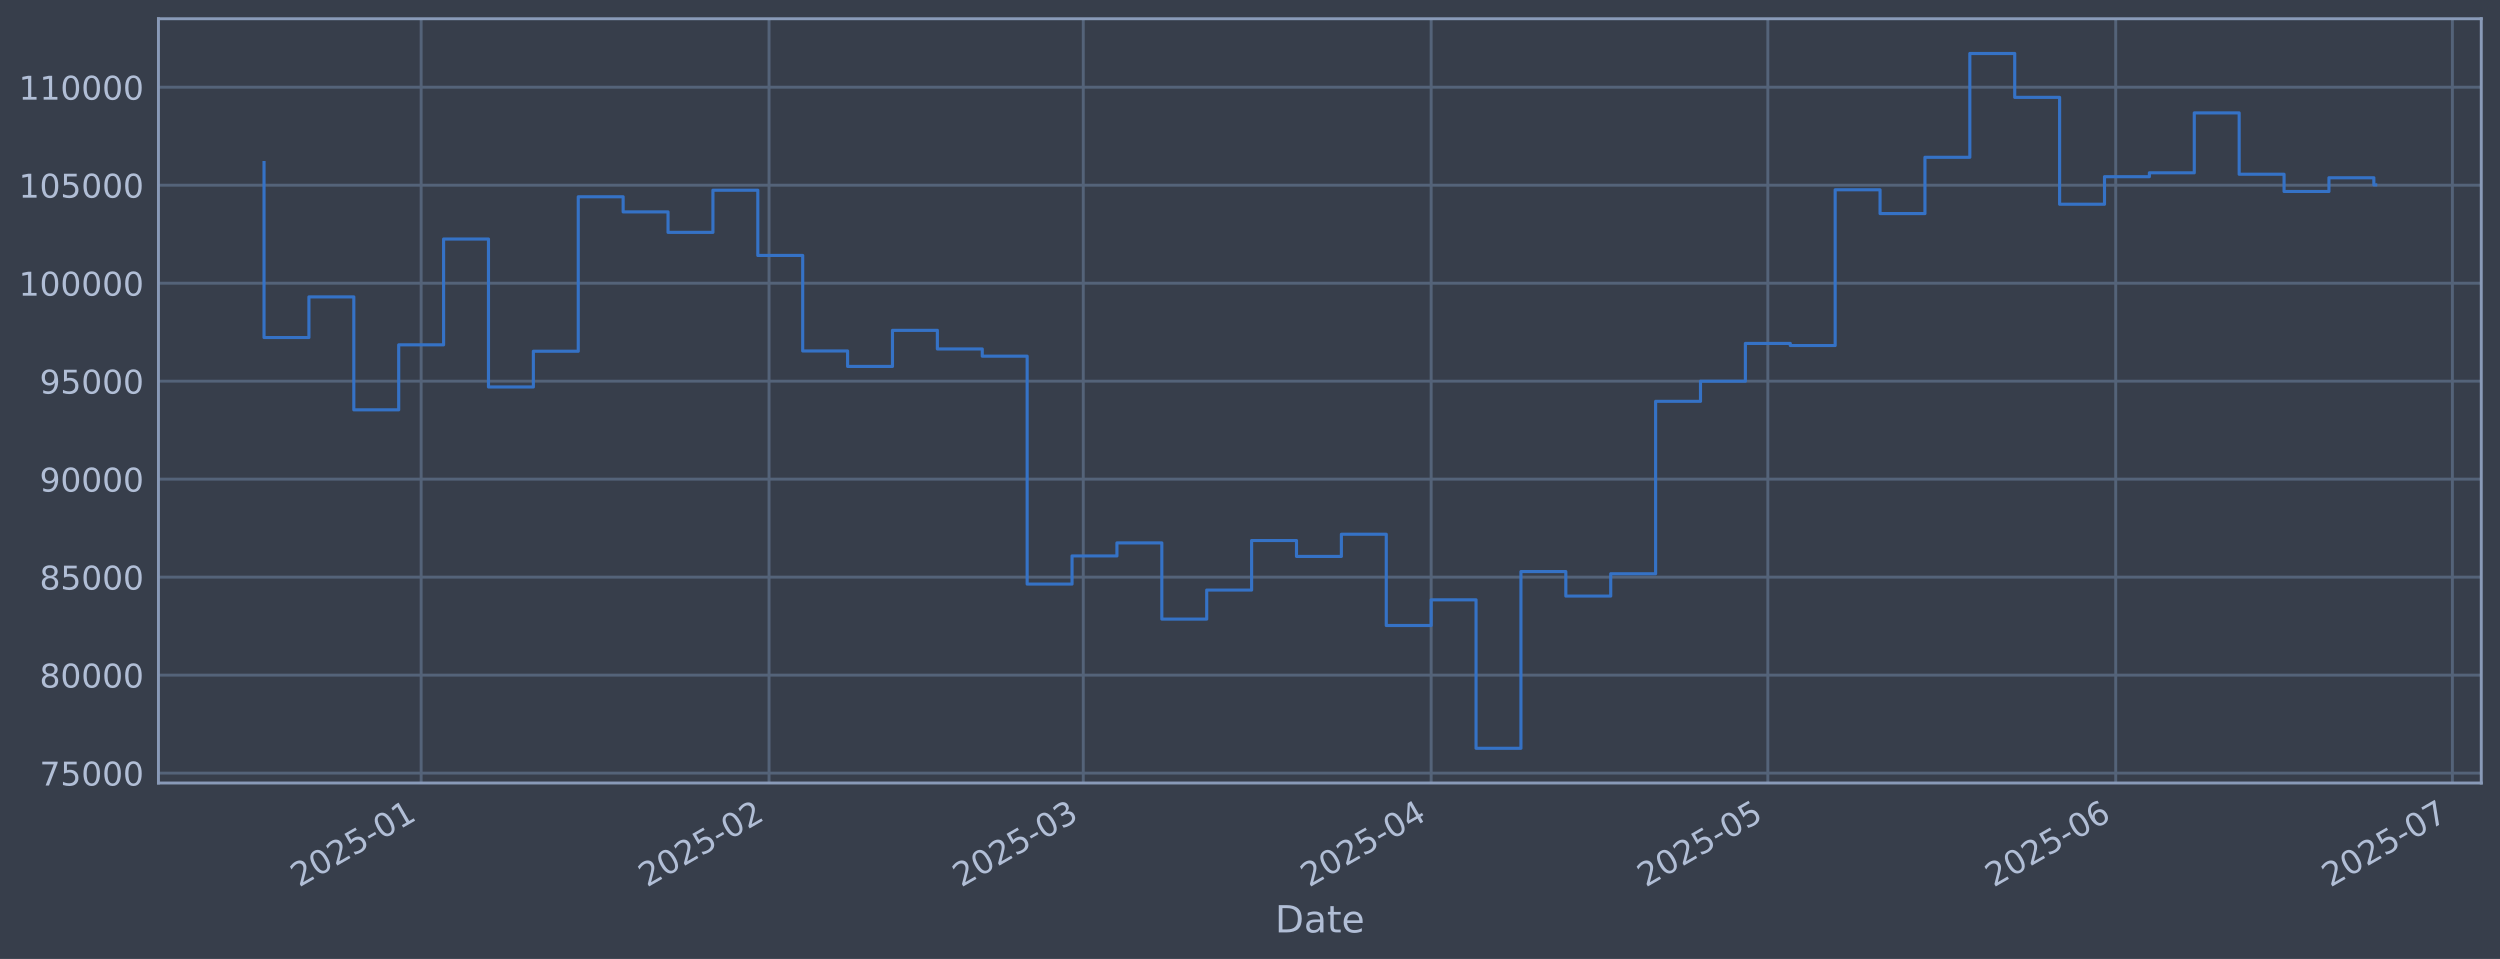
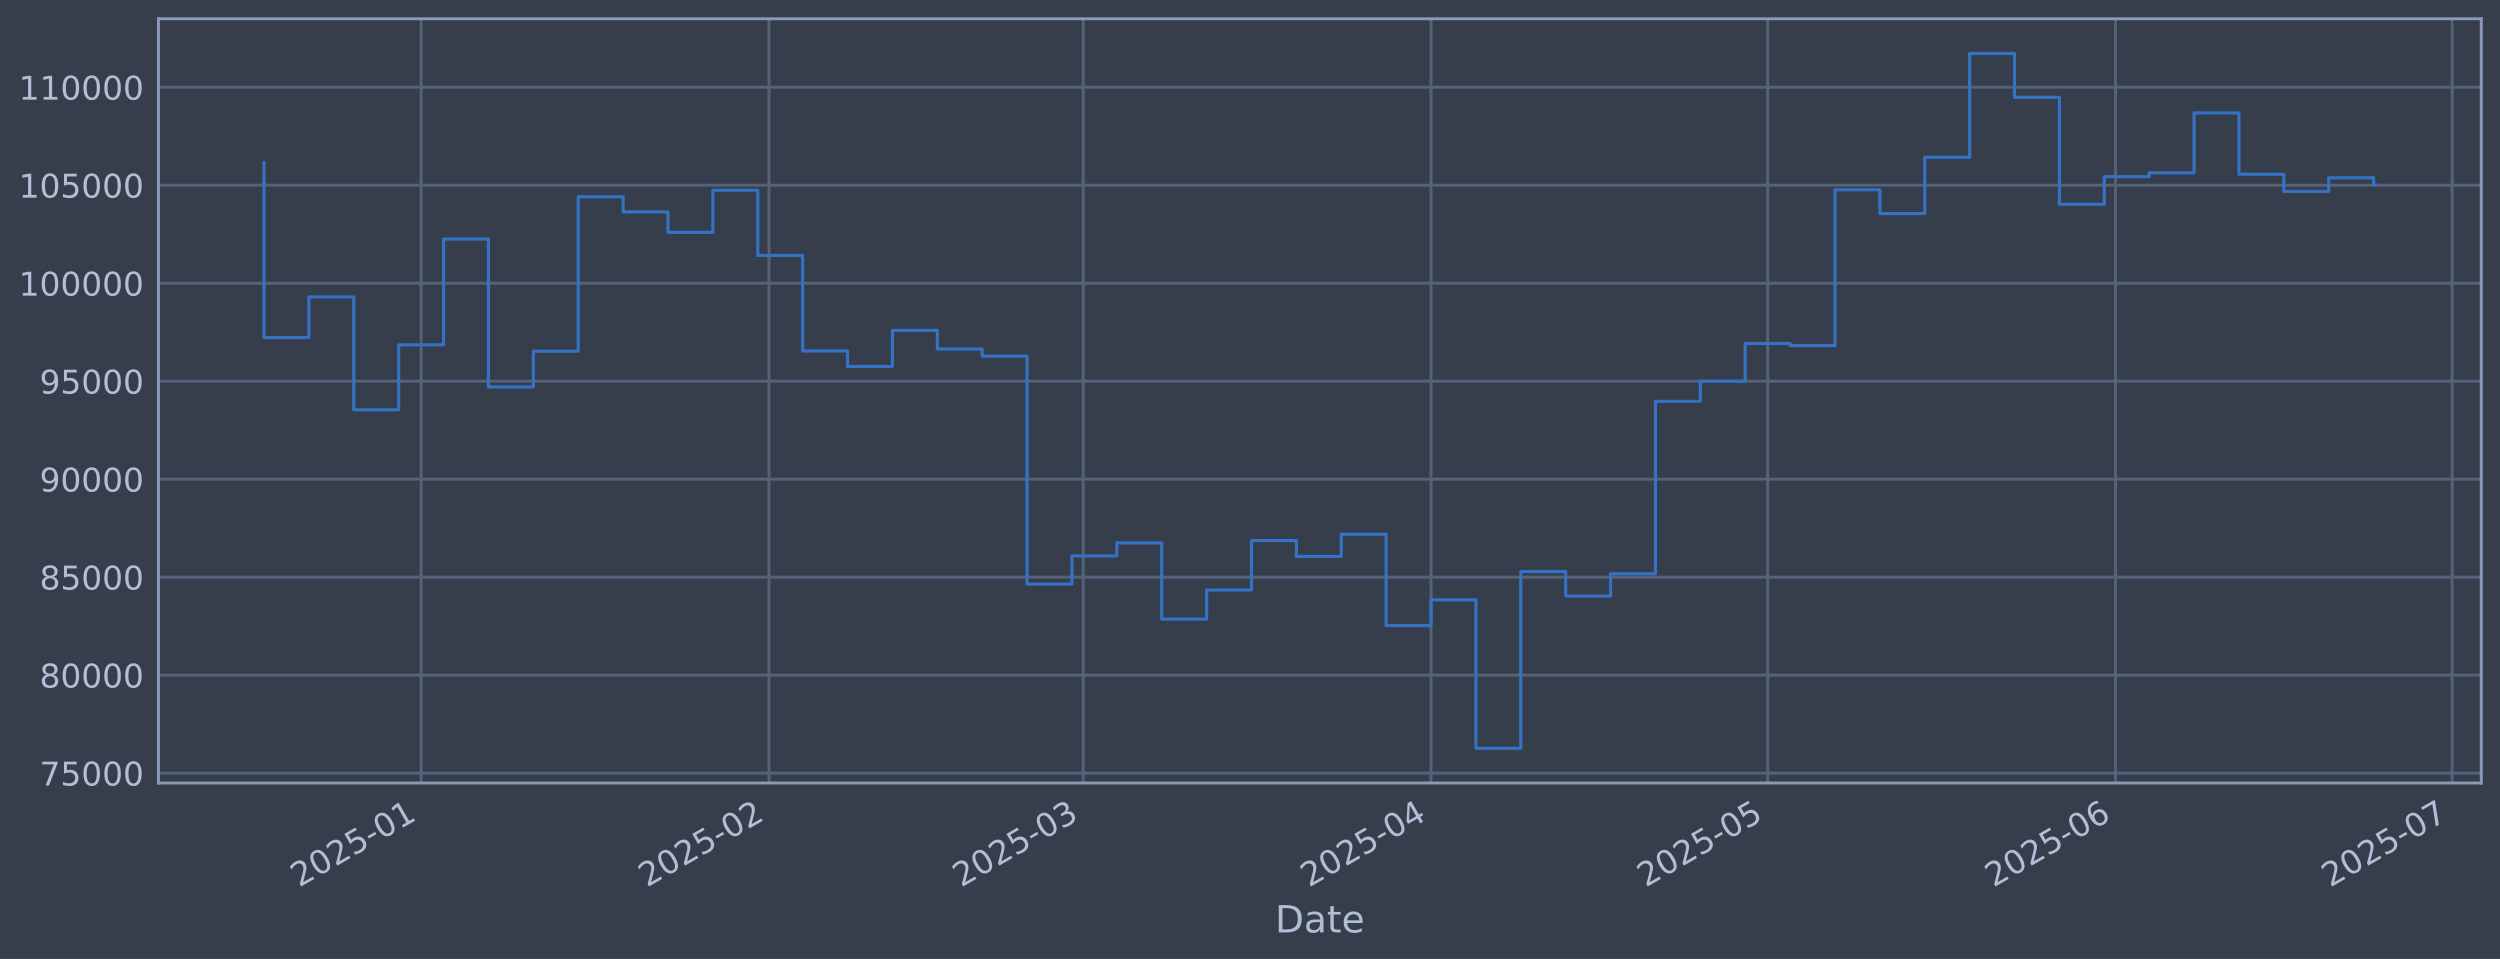
<svg xmlns="http://www.w3.org/2000/svg" xmlns:xlink="http://www.w3.org/1999/xlink" width="960.9pt" height="368.58pt" viewBox="0 0 960.9 368.58" version="1.1">
  <defs>
    <style type="text/css">*{stroke-linejoin: round; stroke-linecap: butt}</style>
  </defs>
  <g id="figure_1">
    <g id="patch_1">
      <path d="M 0 368.58  L 960.9 368.58  L 960.9 0  L 0 0  z " style="fill: #373e4b" />
    </g>
    <g id="axes_1">
      <g id="patch_2">
        <path d="M 60.901 300.96  L 953.701 300.96  L 953.701 7.2  L 60.901 7.2  z " style="fill: #373e4b" />
      </g>
      <g id="matplotlib.axis_1">
        <g id="xtick_1">
          <g id="line2d_1">
-             <path d="M 161.87 300.96  L 161.87 7.2  " clip-path="url(#p5dfb862eca)" style="fill: none; stroke: #546379; stroke-width: 1.12; stroke-linecap: square" />
+             <path d="M 161.864 300.96  L 161.864 7.2  " clip-path="url(#pe8a661bf74)" style="fill: none; stroke: #546379; stroke-width: 1.12; stroke-linecap: square" />
          </g>
          <g id="line2d_2" />
          <g id="text_1">
-             <g style="fill: #b1bed6" transform="translate(114.9671 341.1745) rotate(-30) scale(0.126 -0.126)">
+             <g style="fill: #b1bed6" transform="translate(114.9603 341.1745) rotate(-30) scale(0.126 -0.126)">
              <defs>
                <path id="DejaVuSans-32" d="M 1228 531  L 3431 531  L 3431 0  L 469 0  L 469 531  Q 828 903 1448 1529  Q 2069 2156 2228 2338  Q 2531 2678 2651 2914  Q 2772 3150 2772 3378  Q 2772 3750 2511 3984  Q 2250 4219 1831 4219  Q 1534 4219 1204 4116  Q 875 4013 500 3803  L 500 4441  Q 881 4594 1212 4672  Q 1544 4750 1819 4750  Q 2544 4750 2975 4387  Q 3406 4025 3406 3419  Q 3406 3131 3298 2873  Q 3191 2616 2906 2266  Q 2828 2175 2409 1742  Q 1991 1309 1228 531  z " transform="scale(0.015625)" />
                <path id="DejaVuSans-30" d="M 2034 4250  Q 1547 4250 1301 3770  Q 1056 3291 1056 2328  Q 1056 1369 1301 889  Q 1547 409 2034 409  Q 2525 409 2770 889  Q 3016 1369 3016 2328  Q 3016 3291 2770 3770  Q 2525 4250 2034 4250  z M 2034 4750  Q 2819 4750 3233 4129  Q 3647 3509 3647 2328  Q 3647 1150 3233 529  Q 2819 -91 2034 -91  Q 1250 -91 836 529  Q 422 1150 422 2328  Q 422 3509 836 4129  Q 1250 4750 2034 4750  z " transform="scale(0.015625)" />
                <path id="DejaVuSans-35" d="M 691 4666  L 3169 4666  L 3169 4134  L 1269 4134  L 1269 2991  Q 1406 3038 1543 3061  Q 1681 3084 1819 3084  Q 2600 3084 3056 2656  Q 3513 2228 3513 1497  Q 3513 744 3044 326  Q 2575 -91 1722 -91  Q 1428 -91 1123 -41  Q 819 9 494 109  L 494 744  Q 775 591 1075 516  Q 1375 441 1709 441  Q 2250 441 2565 725  Q 2881 1009 2881 1497  Q 2881 1984 2565 2268  Q 2250 2553 1709 2553  Q 1456 2553 1204 2497  Q 953 2441 691 2322  L 691 4666  z " transform="scale(0.015625)" />
                <path id="DejaVuSans-2d" d="M 313 2009  L 1997 2009  L 1997 1497  L 313 1497  L 313 2009  z " transform="scale(0.015625)" />
                <path id="DejaVuSans-31" d="M 794 531  L 1825 531  L 1825 4091  L 703 3866  L 703 4441  L 1819 4666  L 2450 4666  L 2450 531  L 3481 531  L 3481 0  L 794 0  L 794 531  z " transform="scale(0.015625)" />
              </defs>
              <use xlink:href="#DejaVuSans-32" />
              <use xlink:href="#DejaVuSans-30" transform="translate(63.62305 0)" />
              <use xlink:href="#DejaVuSans-32" transform="translate(127.2461 0)" />
              <use xlink:href="#DejaVuSans-35" transform="translate(190.8691 0)" />
              <use xlink:href="#DejaVuSans-2d" transform="translate(254.4922 0)" />
              <use xlink:href="#DejaVuSans-30" transform="translate(290.5762 0)" />
              <use xlink:href="#DejaVuSans-31" transform="translate(354.1992 0)" />
            </g>
          </g>
        </g>
        <g id="xtick_2">
          <g id="line2d_3">
-             <path d="M 295.587 300.96  L 295.587 7.2  " clip-path="url(#p5dfb862eca)" style="fill: none; stroke: #546379; stroke-width: 1.12; stroke-linecap: square" />
+             <path d="M 295.565 300.96  L 295.565 7.2  " clip-path="url(#pe8a661bf74)" style="fill: none; stroke: #546379; stroke-width: 1.12; stroke-linecap: square" />
          </g>
          <g id="line2d_4" />
          <g id="text_2">
-             <g style="fill: #b1bed6" transform="translate(248.6837 341.1745) rotate(-30) scale(0.126 -0.126)">
+             <g style="fill: #b1bed6" transform="translate(248.6618 341.1745) rotate(-30) scale(0.126 -0.126)">
              <use xlink:href="#DejaVuSans-32" />
              <use xlink:href="#DejaVuSans-30" transform="translate(63.62305 0)" />
              <use xlink:href="#DejaVuSans-32" transform="translate(127.2461 0)" />
              <use xlink:href="#DejaVuSans-35" transform="translate(190.8691 0)" />
              <use xlink:href="#DejaVuSans-2d" transform="translate(254.4922 0)" />
              <use xlink:href="#DejaVuSans-30" transform="translate(290.5762 0)" />
              <use xlink:href="#DejaVuSans-32" transform="translate(354.1992 0)" />
            </g>
          </g>
        </g>
        <g id="xtick_3">
          <g id="line2d_5">
-             <path d="M 416.363 300.96  L 416.363 7.2  " clip-path="url(#p5dfb862eca)" style="fill: none; stroke: #546379; stroke-width: 1.12; stroke-linecap: square" />
+             <path d="M 416.328 300.96  L 416.328 7.2  " clip-path="url(#pe8a661bf74)" style="fill: none; stroke: #546379; stroke-width: 1.12; stroke-linecap: square" />
          </g>
          <g id="line2d_6" />
          <g id="text_3">
-             <g style="fill: #b1bed6" transform="translate(369.4599 341.1745) rotate(-30) scale(0.126 -0.126)">
+             <g style="fill: #b1bed6" transform="translate(369.4244 341.1745) rotate(-30) scale(0.126 -0.126)">
              <defs>
                <path id="DejaVuSans-33" d="M 2597 2516  Q 3050 2419 3304 2112  Q 3559 1806 3559 1356  Q 3559 666 3084 287  Q 2609 -91 1734 -91  Q 1441 -91 1130 -33  Q 819 25 488 141  L 488 750  Q 750 597 1062 519  Q 1375 441 1716 441  Q 2309 441 2620 675  Q 2931 909 2931 1356  Q 2931 1769 2642 2001  Q 2353 2234 1838 2234  L 1294 2234  L 1294 2753  L 1863 2753  Q 2328 2753 2575 2939  Q 2822 3125 2822 3475  Q 2822 3834 2567 4026  Q 2313 4219 1838 4219  Q 1578 4219 1281 4162  Q 984 4106 628 3988  L 628 4550  Q 988 4650 1302 4700  Q 1616 4750 1894 4750  Q 2613 4750 3031 4423  Q 3450 4097 3450 3541  Q 3450 3153 3228 2886  Q 3006 2619 2597 2516  z " transform="scale(0.015625)" />
              </defs>
              <use xlink:href="#DejaVuSans-32" />
              <use xlink:href="#DejaVuSans-30" transform="translate(63.62305 0)" />
              <use xlink:href="#DejaVuSans-32" transform="translate(127.2461 0)" />
              <use xlink:href="#DejaVuSans-35" transform="translate(190.8691 0)" />
              <use xlink:href="#DejaVuSans-2d" transform="translate(254.4922 0)" />
              <use xlink:href="#DejaVuSans-30" transform="translate(290.5762 0)" />
              <use xlink:href="#DejaVuSans-33" transform="translate(354.1992 0)" />
            </g>
          </g>
        </g>
        <g id="xtick_4">
          <g id="line2d_7">
-             <path d="M 550.08 300.96  L 550.08 7.2  " clip-path="url(#p5dfb862eca)" style="fill: none; stroke: #546379; stroke-width: 1.12; stroke-linecap: square" />
+             <path d="M 550.029 300.96  L 550.029 7.2  " clip-path="url(#pe8a661bf74)" style="fill: none; stroke: #546379; stroke-width: 1.12; stroke-linecap: square" />
          </g>
          <g id="line2d_8" />
          <g id="text_4">
-             <g style="fill: #b1bed6" transform="translate(503.1764 341.1745) rotate(-30) scale(0.126 -0.126)">
+             <g style="fill: #b1bed6" transform="translate(503.1259 341.1745) rotate(-30) scale(0.126 -0.126)">
              <defs>
                <path id="DejaVuSans-34" d="M 2419 4116  L 825 1625  L 2419 1625  L 2419 4116  z M 2253 4666  L 3047 4666  L 3047 1625  L 3713 1625  L 3713 1100  L 3047 1100  L 3047 0  L 2419 0  L 2419 1100  L 313 1100  L 313 1709  L 2253 4666  z " transform="scale(0.015625)" />
              </defs>
              <use xlink:href="#DejaVuSans-32" />
              <use xlink:href="#DejaVuSans-30" transform="translate(63.62305 0)" />
              <use xlink:href="#DejaVuSans-32" transform="translate(127.2461 0)" />
              <use xlink:href="#DejaVuSans-35" transform="translate(190.8691 0)" />
              <use xlink:href="#DejaVuSans-2d" transform="translate(254.4922 0)" />
              <use xlink:href="#DejaVuSans-30" transform="translate(290.5762 0)" />
              <use xlink:href="#DejaVuSans-34" transform="translate(354.1992 0)" />
            </g>
          </g>
        </g>
        <g id="xtick_5">
          <g id="line2d_9">
-             <path d="M 679.483 300.96  L 679.483 7.2  " clip-path="url(#p5dfb862eca)" style="fill: none; stroke: #546379; stroke-width: 1.12; stroke-linecap: square" />
+             <path d="M 679.418 300.96  L 679.418 7.2  " clip-path="url(#pe8a661bf74)" style="fill: none; stroke: #546379; stroke-width: 1.12; stroke-linecap: square" />
          </g>
          <g id="line2d_10" />
          <g id="text_5">
-             <g style="fill: #b1bed6" transform="translate(632.5795 341.1745) rotate(-30) scale(0.126 -0.126)">
+             <g style="fill: #b1bed6" transform="translate(632.5144 341.1745) rotate(-30) scale(0.126 -0.126)">
              <use xlink:href="#DejaVuSans-32" />
              <use xlink:href="#DejaVuSans-30" transform="translate(63.62305 0)" />
              <use xlink:href="#DejaVuSans-32" transform="translate(127.2461 0)" />
              <use xlink:href="#DejaVuSans-35" transform="translate(190.8691 0)" />
              <use xlink:href="#DejaVuSans-2d" transform="translate(254.4922 0)" />
              <use xlink:href="#DejaVuSans-30" transform="translate(290.5762 0)" />
              <use xlink:href="#DejaVuSans-35" transform="translate(354.1992 0)" />
            </g>
          </g>
        </g>
        <g id="xtick_6">
          <g id="line2d_11">
-             <path d="M 813.199 300.96  L 813.199 7.2  " clip-path="url(#p5dfb862eca)" style="fill: none; stroke: #546379; stroke-width: 1.12; stroke-linecap: square" />
+             <path d="M 813.119 300.96  L 813.119 7.2  " clip-path="url(#pe8a661bf74)" style="fill: none; stroke: #546379; stroke-width: 1.12; stroke-linecap: square" />
          </g>
          <g id="line2d_12" />
          <g id="text_6">
-             <g style="fill: #b1bed6" transform="translate(766.296 341.1745) rotate(-30) scale(0.126 -0.126)">
+             <g style="fill: #b1bed6" transform="translate(766.2158 341.1745) rotate(-30) scale(0.126 -0.126)">
              <defs>
                <path id="DejaVuSans-36" d="M 2113 2584  Q 1688 2584 1439 2293  Q 1191 2003 1191 1497  Q 1191 994 1439 701  Q 1688 409 2113 409  Q 2538 409 2786 701  Q 3034 994 3034 1497  Q 3034 2003 2786 2293  Q 2538 2584 2113 2584  z M 3366 4563  L 3366 3988  Q 3128 4100 2886 4159  Q 2644 4219 2406 4219  Q 1781 4219 1451 3797  Q 1122 3375 1075 2522  Q 1259 2794 1537 2939  Q 1816 3084 2150 3084  Q 2853 3084 3261 2657  Q 3669 2231 3669 1497  Q 3669 778 3244 343  Q 2819 -91 2113 -91  Q 1303 -91 875 529  Q 447 1150 447 2328  Q 447 3434 972 4092  Q 1497 4750 2381 4750  Q 2619 4750 2861 4703  Q 3103 4656 3366 4563  z " transform="scale(0.015625)" />
              </defs>
              <use xlink:href="#DejaVuSans-32" />
              <use xlink:href="#DejaVuSans-30" transform="translate(63.62305 0)" />
              <use xlink:href="#DejaVuSans-32" transform="translate(127.2461 0)" />
              <use xlink:href="#DejaVuSans-35" transform="translate(190.8691 0)" />
              <use xlink:href="#DejaVuSans-2d" transform="translate(254.4922 0)" />
              <use xlink:href="#DejaVuSans-30" transform="translate(290.5762 0)" />
              <use xlink:href="#DejaVuSans-36" transform="translate(354.1992 0)" />
            </g>
          </g>
        </g>
        <g id="xtick_7">
          <g id="line2d_13">
-             <path d="M 942.602 300.96  L 942.602 7.2  " clip-path="url(#p5dfb862eca)" style="fill: none; stroke: #546379; stroke-width: 1.12; stroke-linecap: square" />
+             <path d="M 942.508 300.96  L 942.508 7.2  " clip-path="url(#pe8a661bf74)" style="fill: none; stroke: #546379; stroke-width: 1.12; stroke-linecap: square" />
          </g>
          <g id="line2d_14" />
          <g id="text_7">
-             <g style="fill: #b1bed6" transform="translate(895.6991 341.1745) rotate(-30) scale(0.126 -0.126)">
+             <g style="fill: #b1bed6" transform="translate(895.6043 341.1745) rotate(-30) scale(0.126 -0.126)">
              <defs>
                <path id="DejaVuSans-37" d="M 525 4666  L 3525 4666  L 3525 4397  L 1831 0  L 1172 0  L 2766 4134  L 525 4134  L 525 4666  z " transform="scale(0.015625)" />
              </defs>
              <use xlink:href="#DejaVuSans-32" />
              <use xlink:href="#DejaVuSans-30" transform="translate(63.62305 0)" />
              <use xlink:href="#DejaVuSans-32" transform="translate(127.2461 0)" />
              <use xlink:href="#DejaVuSans-35" transform="translate(190.8691 0)" />
              <use xlink:href="#DejaVuSans-2d" transform="translate(254.4922 0)" />
              <use xlink:href="#DejaVuSans-30" transform="translate(290.5762 0)" />
              <use xlink:href="#DejaVuSans-37" transform="translate(354.1992 0)" />
            </g>
          </g>
        </g>
        <g id="text_8">
          <g style="fill: #b1bed6" transform="translate(490.0914 358.3856) scale(0.144 -0.144)">
            <defs>
              <path id="DejaVuSans-44" d="M 1259 4147  L 1259 519  L 2022 519  Q 2988 519 3436 956  Q 3884 1394 3884 2338  Q 3884 3275 3436 3711  Q 2988 4147 2022 4147  L 1259 4147  z M 628 4666  L 1925 4666  Q 3281 4666 3915 4102  Q 4550 3538 4550 2338  Q 4550 1131 3912 565  Q 3275 0 1925 0  L 628 0  L 628 4666  z " transform="scale(0.015625)" />
              <path id="DejaVuSans-61" d="M 2194 1759  Q 1497 1759 1228 1600  Q 959 1441 959 1056  Q 959 750 1161 570  Q 1363 391 1709 391  Q 2188 391 2477 730  Q 2766 1069 2766 1631  L 2766 1759  L 2194 1759  z M 3341 1997  L 3341 0  L 2766 0  L 2766 531  Q 2569 213 2275 61  Q 1981 -91 1556 -91  Q 1019 -91 701 211  Q 384 513 384 1019  Q 384 1609 779 1909  Q 1175 2209 1959 2209  L 2766 2209  L 2766 2266  Q 2766 2663 2505 2880  Q 2244 3097 1772 3097  Q 1472 3097 1187 3025  Q 903 2953 641 2809  L 641 3341  Q 956 3463 1253 3523  Q 1550 3584 1831 3584  Q 2591 3584 2966 3190  Q 3341 2797 3341 1997  z " transform="scale(0.015625)" />
              <path id="DejaVuSans-74" d="M 1172 4494  L 1172 3500  L 2356 3500  L 2356 3053  L 1172 3053  L 1172 1153  Q 1172 725 1289 603  Q 1406 481 1766 481  L 2356 481  L 2356 0  L 1766 0  Q 1100 0 847 248  Q 594 497 594 1153  L 594 3053  L 172 3053  L 172 3500  L 594 3500  L 594 4494  L 1172 4494  z " transform="scale(0.015625)" />
              <path id="DejaVuSans-65" d="M 3597 1894  L 3597 1613  L 953 1613  Q 991 1019 1311 708  Q 1631 397 2203 397  Q 2534 397 2845 478  Q 3156 559 3463 722  L 3463 178  Q 3153 47 2828 -22  Q 2503 -91 2169 -91  Q 1331 -91 842 396  Q 353 884 353 1716  Q 353 2575 817 3079  Q 1281 3584 2069 3584  Q 2775 3584 3186 3129  Q 3597 2675 3597 1894  z M 3022 2063  Q 3016 2534 2758 2815  Q 2500 3097 2075 3097  Q 1594 3097 1305 2825  Q 1016 2553 972 2059  L 3022 2063  z " transform="scale(0.015625)" />
            </defs>
            <use xlink:href="#DejaVuSans-44" />
            <use xlink:href="#DejaVuSans-61" transform="translate(77.00195 0)" />
            <use xlink:href="#DejaVuSans-74" transform="translate(138.2812 0)" />
            <use xlink:href="#DejaVuSans-65" transform="translate(177.4902 0)" />
          </g>
        </g>
      </g>
      <g id="matplotlib.axis_2">
        <g id="ytick_1">
          <g id="line2d_15">
-             <path d="M 60.901 297.147  L 953.701 297.147  " clip-path="url(#p5dfb862eca)" style="fill: none; stroke: #546379; stroke-width: 1.12; stroke-linecap: square" />
+             <path d="M 60.901 297.147  L 953.701 297.147  " clip-path="url(#pe8a661bf74)" style="fill: none; stroke: #546379; stroke-width: 1.12; stroke-linecap: square" />
          </g>
          <g id="line2d_16" />
          <g id="text_9">
            <g style="fill: #b1bed6" transform="translate(15.21675 301.9342) scale(0.126 -0.126)">
              <use xlink:href="#DejaVuSans-37" />
              <use xlink:href="#DejaVuSans-35" transform="translate(63.62305 0)" />
              <use xlink:href="#DejaVuSans-30" transform="translate(127.2461 0)" />
              <use xlink:href="#DejaVuSans-30" transform="translate(190.8691 0)" />
              <use xlink:href="#DejaVuSans-30" transform="translate(254.4922 0)" />
            </g>
          </g>
        </g>
        <g id="ytick_2">
          <g id="line2d_17">
-             <path d="M 60.901 259.487  L 953.701 259.487  " clip-path="url(#p5dfb862eca)" style="fill: none; stroke: #546379; stroke-width: 1.12; stroke-linecap: square" />
+             <path d="M 60.901 259.487  L 953.701 259.487  " clip-path="url(#pe8a661bf74)" style="fill: none; stroke: #546379; stroke-width: 1.12; stroke-linecap: square" />
          </g>
          <g id="line2d_18" />
          <g id="text_10">
            <g style="fill: #b1bed6" transform="translate(15.21675 264.2738) scale(0.126 -0.126)">
              <defs>
                <path id="DejaVuSans-38" d="M 2034 2216  Q 1584 2216 1326 1975  Q 1069 1734 1069 1313  Q 1069 891 1326 650  Q 1584 409 2034 409  Q 2484 409 2743 651  Q 3003 894 3003 1313  Q 3003 1734 2745 1975  Q 2488 2216 2034 2216  z M 1403 2484  Q 997 2584 770 2862  Q 544 3141 544 3541  Q 544 4100 942 4425  Q 1341 4750 2034 4750  Q 2731 4750 3128 4425  Q 3525 4100 3525 3541  Q 3525 3141 3298 2862  Q 3072 2584 2669 2484  Q 3125 2378 3379 2068  Q 3634 1759 3634 1313  Q 3634 634 3220 271  Q 2806 -91 2034 -91  Q 1263 -91 848 271  Q 434 634 434 1313  Q 434 1759 690 2068  Q 947 2378 1403 2484  z M 1172 3481  Q 1172 3119 1398 2916  Q 1625 2713 2034 2713  Q 2441 2713 2670 2916  Q 2900 3119 2900 3481  Q 2900 3844 2670 4047  Q 2441 4250 2034 4250  Q 1625 4250 1398 4047  Q 1172 3844 1172 3481  z " transform="scale(0.015625)" />
              </defs>
              <use xlink:href="#DejaVuSans-38" />
              <use xlink:href="#DejaVuSans-30" transform="translate(63.62305 0)" />
              <use xlink:href="#DejaVuSans-30" transform="translate(127.2461 0)" />
              <use xlink:href="#DejaVuSans-30" transform="translate(190.8691 0)" />
              <use xlink:href="#DejaVuSans-30" transform="translate(254.4922 0)" />
            </g>
          </g>
        </g>
        <g id="ytick_3">
          <g id="line2d_19">
-             <path d="M 60.901 221.826  L 953.701 221.826  " clip-path="url(#p5dfb862eca)" style="fill: none; stroke: #546379; stroke-width: 1.12; stroke-linecap: square" />
+             <path d="M 60.901 221.826  L 953.701 221.826  " clip-path="url(#pe8a661bf74)" style="fill: none; stroke: #546379; stroke-width: 1.12; stroke-linecap: square" />
          </g>
          <g id="line2d_20" />
          <g id="text_11">
            <g style="fill: #b1bed6" transform="translate(15.21675 226.6134) scale(0.126 -0.126)">
              <use xlink:href="#DejaVuSans-38" />
              <use xlink:href="#DejaVuSans-35" transform="translate(63.62305 0)" />
              <use xlink:href="#DejaVuSans-30" transform="translate(127.2461 0)" />
              <use xlink:href="#DejaVuSans-30" transform="translate(190.8691 0)" />
              <use xlink:href="#DejaVuSans-30" transform="translate(254.4922 0)" />
            </g>
          </g>
        </g>
        <g id="ytick_4">
          <g id="line2d_21">
-             <path d="M 60.901 184.166  L 953.701 184.166  " clip-path="url(#p5dfb862eca)" style="fill: none; stroke: #546379; stroke-width: 1.12; stroke-linecap: square" />
+             <path d="M 60.901 184.166  L 953.701 184.166  " clip-path="url(#pe8a661bf74)" style="fill: none; stroke: #546379; stroke-width: 1.12; stroke-linecap: square" />
          </g>
          <g id="line2d_22" />
          <g id="text_12">
            <g style="fill: #b1bed6" transform="translate(15.21675 188.953) scale(0.126 -0.126)">
              <defs>
                <path id="DejaVuSans-39" d="M 703 97  L 703 672  Q 941 559 1184 500  Q 1428 441 1663 441  Q 2288 441 2617 861  Q 2947 1281 2994 2138  Q 2813 1869 2534 1725  Q 2256 1581 1919 1581  Q 1219 1581 811 2004  Q 403 2428 403 3163  Q 403 3881 828 4315  Q 1253 4750 1959 4750  Q 2769 4750 3195 4129  Q 3622 3509 3622 2328  Q 3622 1225 3098 567  Q 2575 -91 1691 -91  Q 1453 -91 1209 -44  Q 966 3 703 97  z M 1959 2075  Q 2384 2075 2632 2365  Q 2881 2656 2881 3163  Q 2881 3666 2632 3958  Q 2384 4250 1959 4250  Q 1534 4250 1286 3958  Q 1038 3666 1038 3163  Q 1038 2656 1286 2365  Q 1534 2075 1959 2075  z " transform="scale(0.015625)" />
              </defs>
              <use xlink:href="#DejaVuSans-39" />
              <use xlink:href="#DejaVuSans-30" transform="translate(63.62305 0)" />
              <use xlink:href="#DejaVuSans-30" transform="translate(127.2461 0)" />
              <use xlink:href="#DejaVuSans-30" transform="translate(190.8691 0)" />
              <use xlink:href="#DejaVuSans-30" transform="translate(254.4922 0)" />
            </g>
          </g>
        </g>
        <g id="ytick_5">
          <g id="line2d_23">
-             <path d="M 60.901 146.506  L 953.701 146.506  " clip-path="url(#p5dfb862eca)" style="fill: none; stroke: #546379; stroke-width: 1.12; stroke-linecap: square" />
+             <path d="M 60.901 146.506  L 953.701 146.506  " clip-path="url(#pe8a661bf74)" style="fill: none; stroke: #546379; stroke-width: 1.12; stroke-linecap: square" />
          </g>
          <g id="line2d_24" />
          <g id="text_13">
            <g style="fill: #b1bed6" transform="translate(15.21675 151.2926) scale(0.126 -0.126)">
              <use xlink:href="#DejaVuSans-39" />
              <use xlink:href="#DejaVuSans-35" transform="translate(63.62305 0)" />
              <use xlink:href="#DejaVuSans-30" transform="translate(127.2461 0)" />
              <use xlink:href="#DejaVuSans-30" transform="translate(190.8691 0)" />
              <use xlink:href="#DejaVuSans-30" transform="translate(254.4922 0)" />
            </g>
          </g>
        </g>
        <g id="ytick_6">
          <g id="line2d_25">
-             <path d="M 60.901 108.845  L 953.701 108.845  " clip-path="url(#p5dfb862eca)" style="fill: none; stroke: #546379; stroke-width: 1.12; stroke-linecap: square" />
+             <path d="M 60.901 108.845  L 953.701 108.845  " clip-path="url(#pe8a661bf74)" style="fill: none; stroke: #546379; stroke-width: 1.12; stroke-linecap: square" />
          </g>
          <g id="line2d_26" />
          <g id="text_14">
            <g style="fill: #b1bed6" transform="translate(7.2 113.6322) scale(0.126 -0.126)">
              <use xlink:href="#DejaVuSans-31" />
              <use xlink:href="#DejaVuSans-30" transform="translate(63.62305 0)" />
              <use xlink:href="#DejaVuSans-30" transform="translate(127.2461 0)" />
              <use xlink:href="#DejaVuSans-30" transform="translate(190.8691 0)" />
              <use xlink:href="#DejaVuSans-30" transform="translate(254.4922 0)" />
              <use xlink:href="#DejaVuSans-30" transform="translate(318.1152 0)" />
            </g>
          </g>
        </g>
        <g id="ytick_7">
          <g id="line2d_27">
-             <path d="M 60.901 71.185  L 953.701 71.185  " clip-path="url(#p5dfb862eca)" style="fill: none; stroke: #546379; stroke-width: 1.12; stroke-linecap: square" />
+             <path d="M 60.901 71.185  L 953.701 71.185  " clip-path="url(#pe8a661bf74)" style="fill: none; stroke: #546379; stroke-width: 1.12; stroke-linecap: square" />
          </g>
          <g id="line2d_28" />
          <g id="text_15">
            <g style="fill: #b1bed6" transform="translate(7.2 75.97181) scale(0.126 -0.126)">
              <use xlink:href="#DejaVuSans-31" />
              <use xlink:href="#DejaVuSans-30" transform="translate(63.62305 0)" />
              <use xlink:href="#DejaVuSans-35" transform="translate(127.2461 0)" />
              <use xlink:href="#DejaVuSans-30" transform="translate(190.8691 0)" />
              <use xlink:href="#DejaVuSans-30" transform="translate(254.4922 0)" />
              <use xlink:href="#DejaVuSans-30" transform="translate(318.1152 0)" />
            </g>
          </g>
        </g>
        <g id="ytick_8">
          <g id="line2d_29">
-             <path d="M 60.901 33.524  L 953.701 33.524  " clip-path="url(#p5dfb862eca)" style="fill: none; stroke: #546379; stroke-width: 1.12; stroke-linecap: square" />
+             <path d="M 60.901 33.524  L 953.701 33.524  " clip-path="url(#pe8a661bf74)" style="fill: none; stroke: #546379; stroke-width: 1.12; stroke-linecap: square" />
          </g>
          <g id="line2d_30" />
          <g id="text_16">
            <g style="fill: #b1bed6" transform="translate(7.2 38.31141) scale(0.126 -0.126)">
              <use xlink:href="#DejaVuSans-31" />
              <use xlink:href="#DejaVuSans-31" transform="translate(63.62305 0)" />
              <use xlink:href="#DejaVuSans-30" transform="translate(127.2461 0)" />
              <use xlink:href="#DejaVuSans-30" transform="translate(190.8691 0)" />
              <use xlink:href="#DejaVuSans-30" transform="translate(254.4922 0)" />
              <use xlink:href="#DejaVuSans-30" transform="translate(318.1152 0)" />
            </g>
          </g>
        </g>
      </g>
      <g id="line2d_31">
-         <path d="M 101.482 62.478  L 101.482 129.735  L 118.736 129.735  L 118.736 114.117  L 135.99 114.117  L 135.99 157.529  L 153.244 157.529  L 153.244 132.544  L 170.497 132.544  L 170.497 91.873  L 187.751 91.873  L 187.751 148.745  L 205.005 148.745  L 205.005 135.003  L 222.259 135.003  L 222.259 75.637  L 239.512 75.637  L 239.512 81.451  L 256.766 81.451  L 256.766 89.317  L 274.02 89.317  L 274.02 73.113  L 291.274 73.113  L 291.274 98.189  L 308.527 98.189  L 308.527 134.901  L 325.781 134.901  L 325.781 140.841  L 343.035 140.841  L 343.035 126.97  L 360.288 126.97  L 360.288 134.132  L 377.542 134.132  L 377.542 136.904  L 394.796 136.904  L 394.796 224.494  L 412.05 224.494  L 412.05 213.678  L 429.303 213.678  L 429.303 208.679  L 446.557 208.679  L 446.557 237.95  L 463.811 237.95  L 463.811 226.8  L 481.065 226.8  L 481.065 207.76  L 498.318 207.76  L 498.318 213.864  L 515.572 213.864  L 515.572 205.348  L 532.826 205.348  L 532.826 240.422  L 550.08 240.422  L 550.08 230.548  L 567.333 230.548  L 567.333 287.607  L 584.587 287.607  L 584.587 219.693  L 601.841 219.693  L 601.841 229.105  L 619.095 229.105  L 619.095 220.526  L 636.348 220.526  L 636.348 154.258  L 653.602 154.258  L 653.602 146.519  L 670.856 146.519  L 670.856 131.991  L 688.11 131.991  L 688.11 132.809  L 705.363 132.809  L 705.363 72.945  L 722.617 72.945  L 722.617 82.09  L 739.871 82.09  L 739.871 60.453  L 757.125 60.453  L 757.125 20.553  L 774.378 20.553  L 774.378 37.431  L 791.632 37.431  L 791.632 78.508  L 808.886 78.508  L 808.886 67.912  L 826.14 67.912  L 826.14 66.417  L 843.393 66.417  L 843.393 43.403  L 860.647 43.403  L 860.647 66.977  L 877.901 66.977  L 877.901 73.593  L 895.155 73.593  L 895.155 68.32  L 912.408 68.32  L 912.408 71.06  L 913.119 71.06  " clip-path="url(#p5dfb862eca)" style="fill: none; stroke: #3572c6; stroke-width: 1.2; stroke-linecap: square" />
+         <path d="M 101.482 62.478  L 101.482 129.735  L 118.734 129.735  L 118.734 114.117  L 135.986 114.117  L 135.986 157.529  L 153.238 157.529  L 153.238 132.544  L 170.49 132.544  L 170.49 91.873  L 187.741 91.873  L 187.741 148.745  L 204.993 148.745  L 204.993 135.003  L 222.245 135.003  L 222.245 75.637  L 239.497 75.637  L 239.497 81.451  L 256.749 81.451  L 256.749 89.317  L 274 89.317  L 274 73.113  L 291.252 73.113  L 291.252 98.189  L 308.504 98.189  L 308.504 134.901  L 325.756 134.901  L 325.756 140.841  L 343.008 140.841  L 343.008 126.97  L 360.259 126.97  L 360.259 134.132  L 377.511 134.132  L 377.511 136.904  L 394.763 136.904  L 394.763 224.494  L 412.015 224.494  L 412.015 213.678  L 429.267 213.678  L 429.267 208.679  L 446.518 208.679  L 446.518 237.95  L 463.77 237.95  L 463.77 226.8  L 481.022 226.8  L 481.022 207.76  L 498.274 207.76  L 498.274 213.864  L 515.526 213.864  L 515.526 205.348  L 532.777 205.348  L 532.777 240.422  L 550.029 240.422  L 550.029 230.548  L 567.281 230.548  L 567.281 287.607  L 584.533 287.607  L 584.533 219.693  L 601.785 219.693  L 601.785 229.105  L 619.036 229.105  L 619.036 220.526  L 636.288 220.526  L 636.288 154.258  L 653.54 154.258  L 653.54 146.519  L 670.792 146.519  L 670.792 131.991  L 688.044 131.991  L 688.044 132.809  L 705.295 132.809  L 705.295 72.945  L 722.547 72.945  L 722.547 82.09  L 739.799 82.09  L 739.799 60.453  L 757.051 60.453  L 757.051 20.553  L 774.303 20.553  L 774.303 37.431  L 791.554 37.431  L 791.554 78.508  L 808.806 78.508  L 808.806 67.912  L 826.058 67.912  L 826.058 66.417  L 843.31 66.417  L 843.31 43.403  L 860.562 43.403  L 860.562 66.977  L 877.813 66.977  L 877.813 73.593  L 895.065 73.593  L 895.065 68.32  L 912.317 68.32  L 912.317 71.058  L 913.119 71.058  " clip-path="url(#pe8a661bf74)" style="fill: none; stroke: #3572c6; stroke-width: 1.2; stroke-linecap: square" />
      </g>
      <g id="patch_3">
        <path d="M 60.901 300.96  L 60.901 7.2  " style="fill: none; stroke: #899ab8; stroke-width: 1.12; stroke-linejoin: miter; stroke-linecap: square" />
      </g>
      <g id="patch_4">
        <path d="M 953.701 300.96  L 953.701 7.2  " style="fill: none; stroke: #899ab8; stroke-width: 1.12; stroke-linejoin: miter; stroke-linecap: square" />
      </g>
      <g id="patch_5">
        <path d="M 60.901 300.96  L 953.701 300.96  " style="fill: none; stroke: #899ab8; stroke-width: 1.12; stroke-linejoin: miter; stroke-linecap: square" />
      </g>
      <g id="patch_6">
        <path d="M 60.901 7.2  L 953.701 7.2  " style="fill: none; stroke: #899ab8; stroke-width: 1.12; stroke-linejoin: miter; stroke-linecap: square" />
      </g>
    </g>
  </g>
  <defs>
-     <clipPath id="p5dfb862eca">
+     <clipPath id="pe8a661bf74">
      <rect x="60.901" y="7.2" width="892.8" height="293.76" />
    </clipPath>
  </defs>
</svg>
